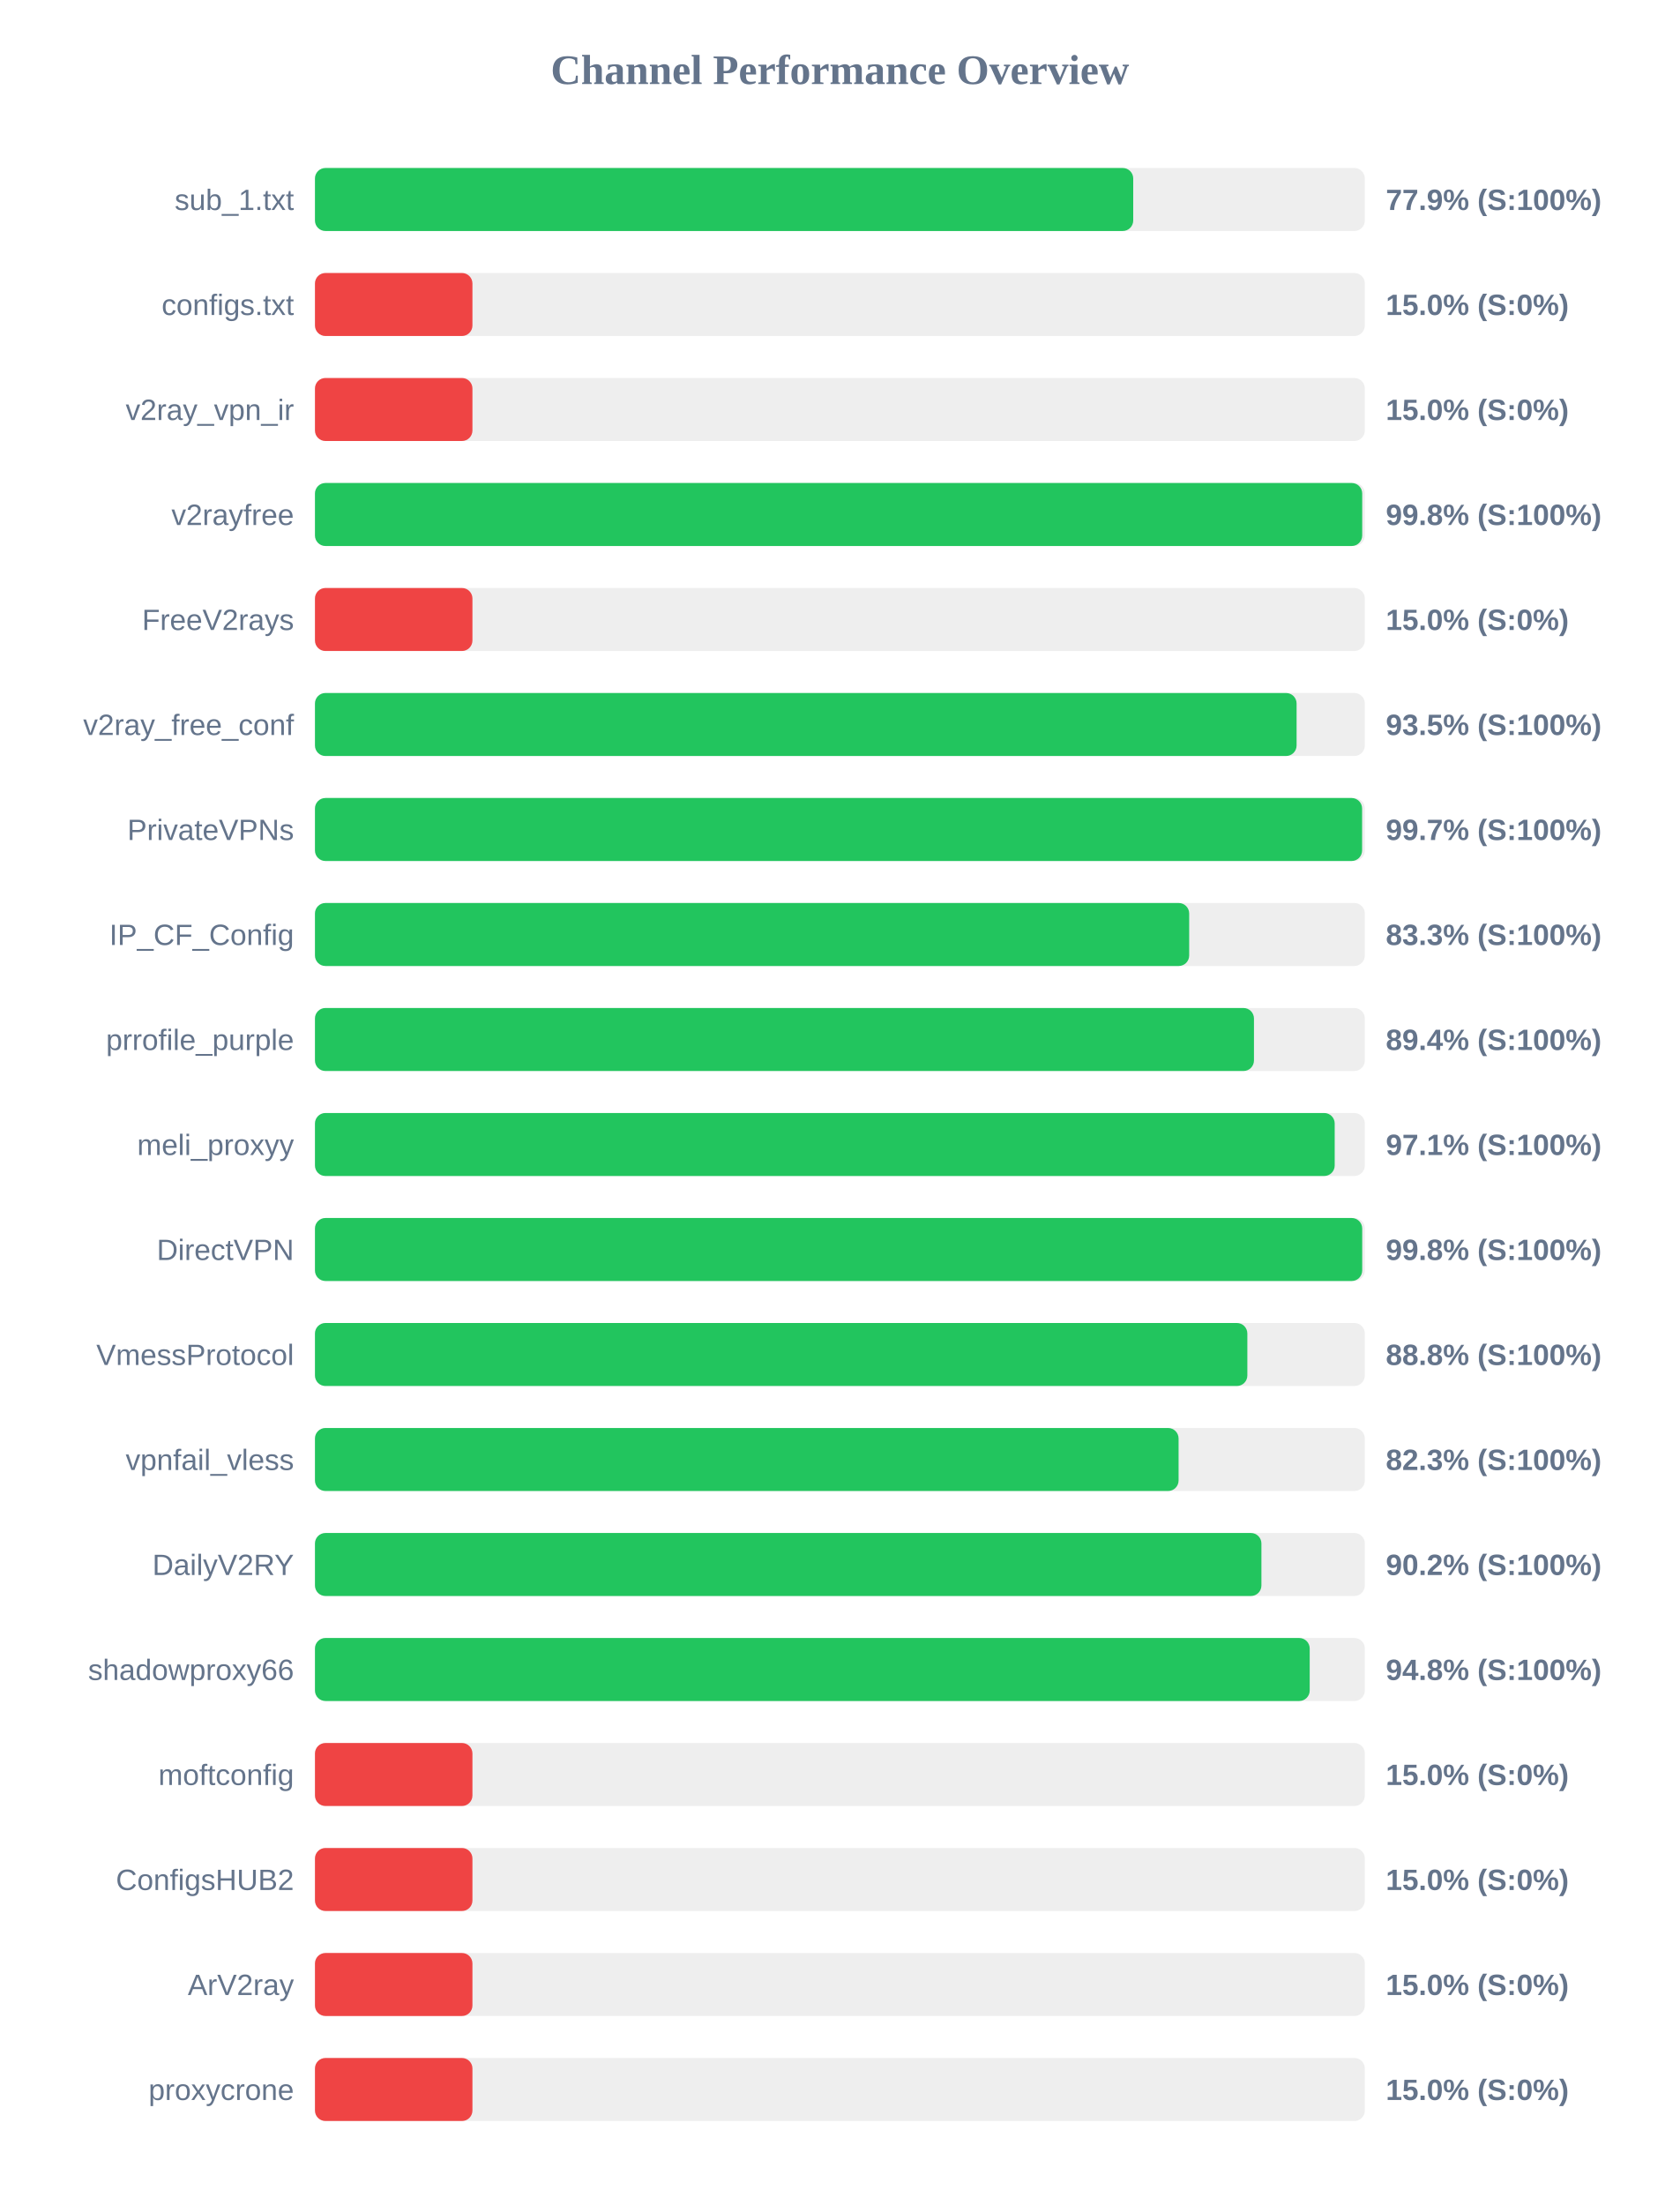
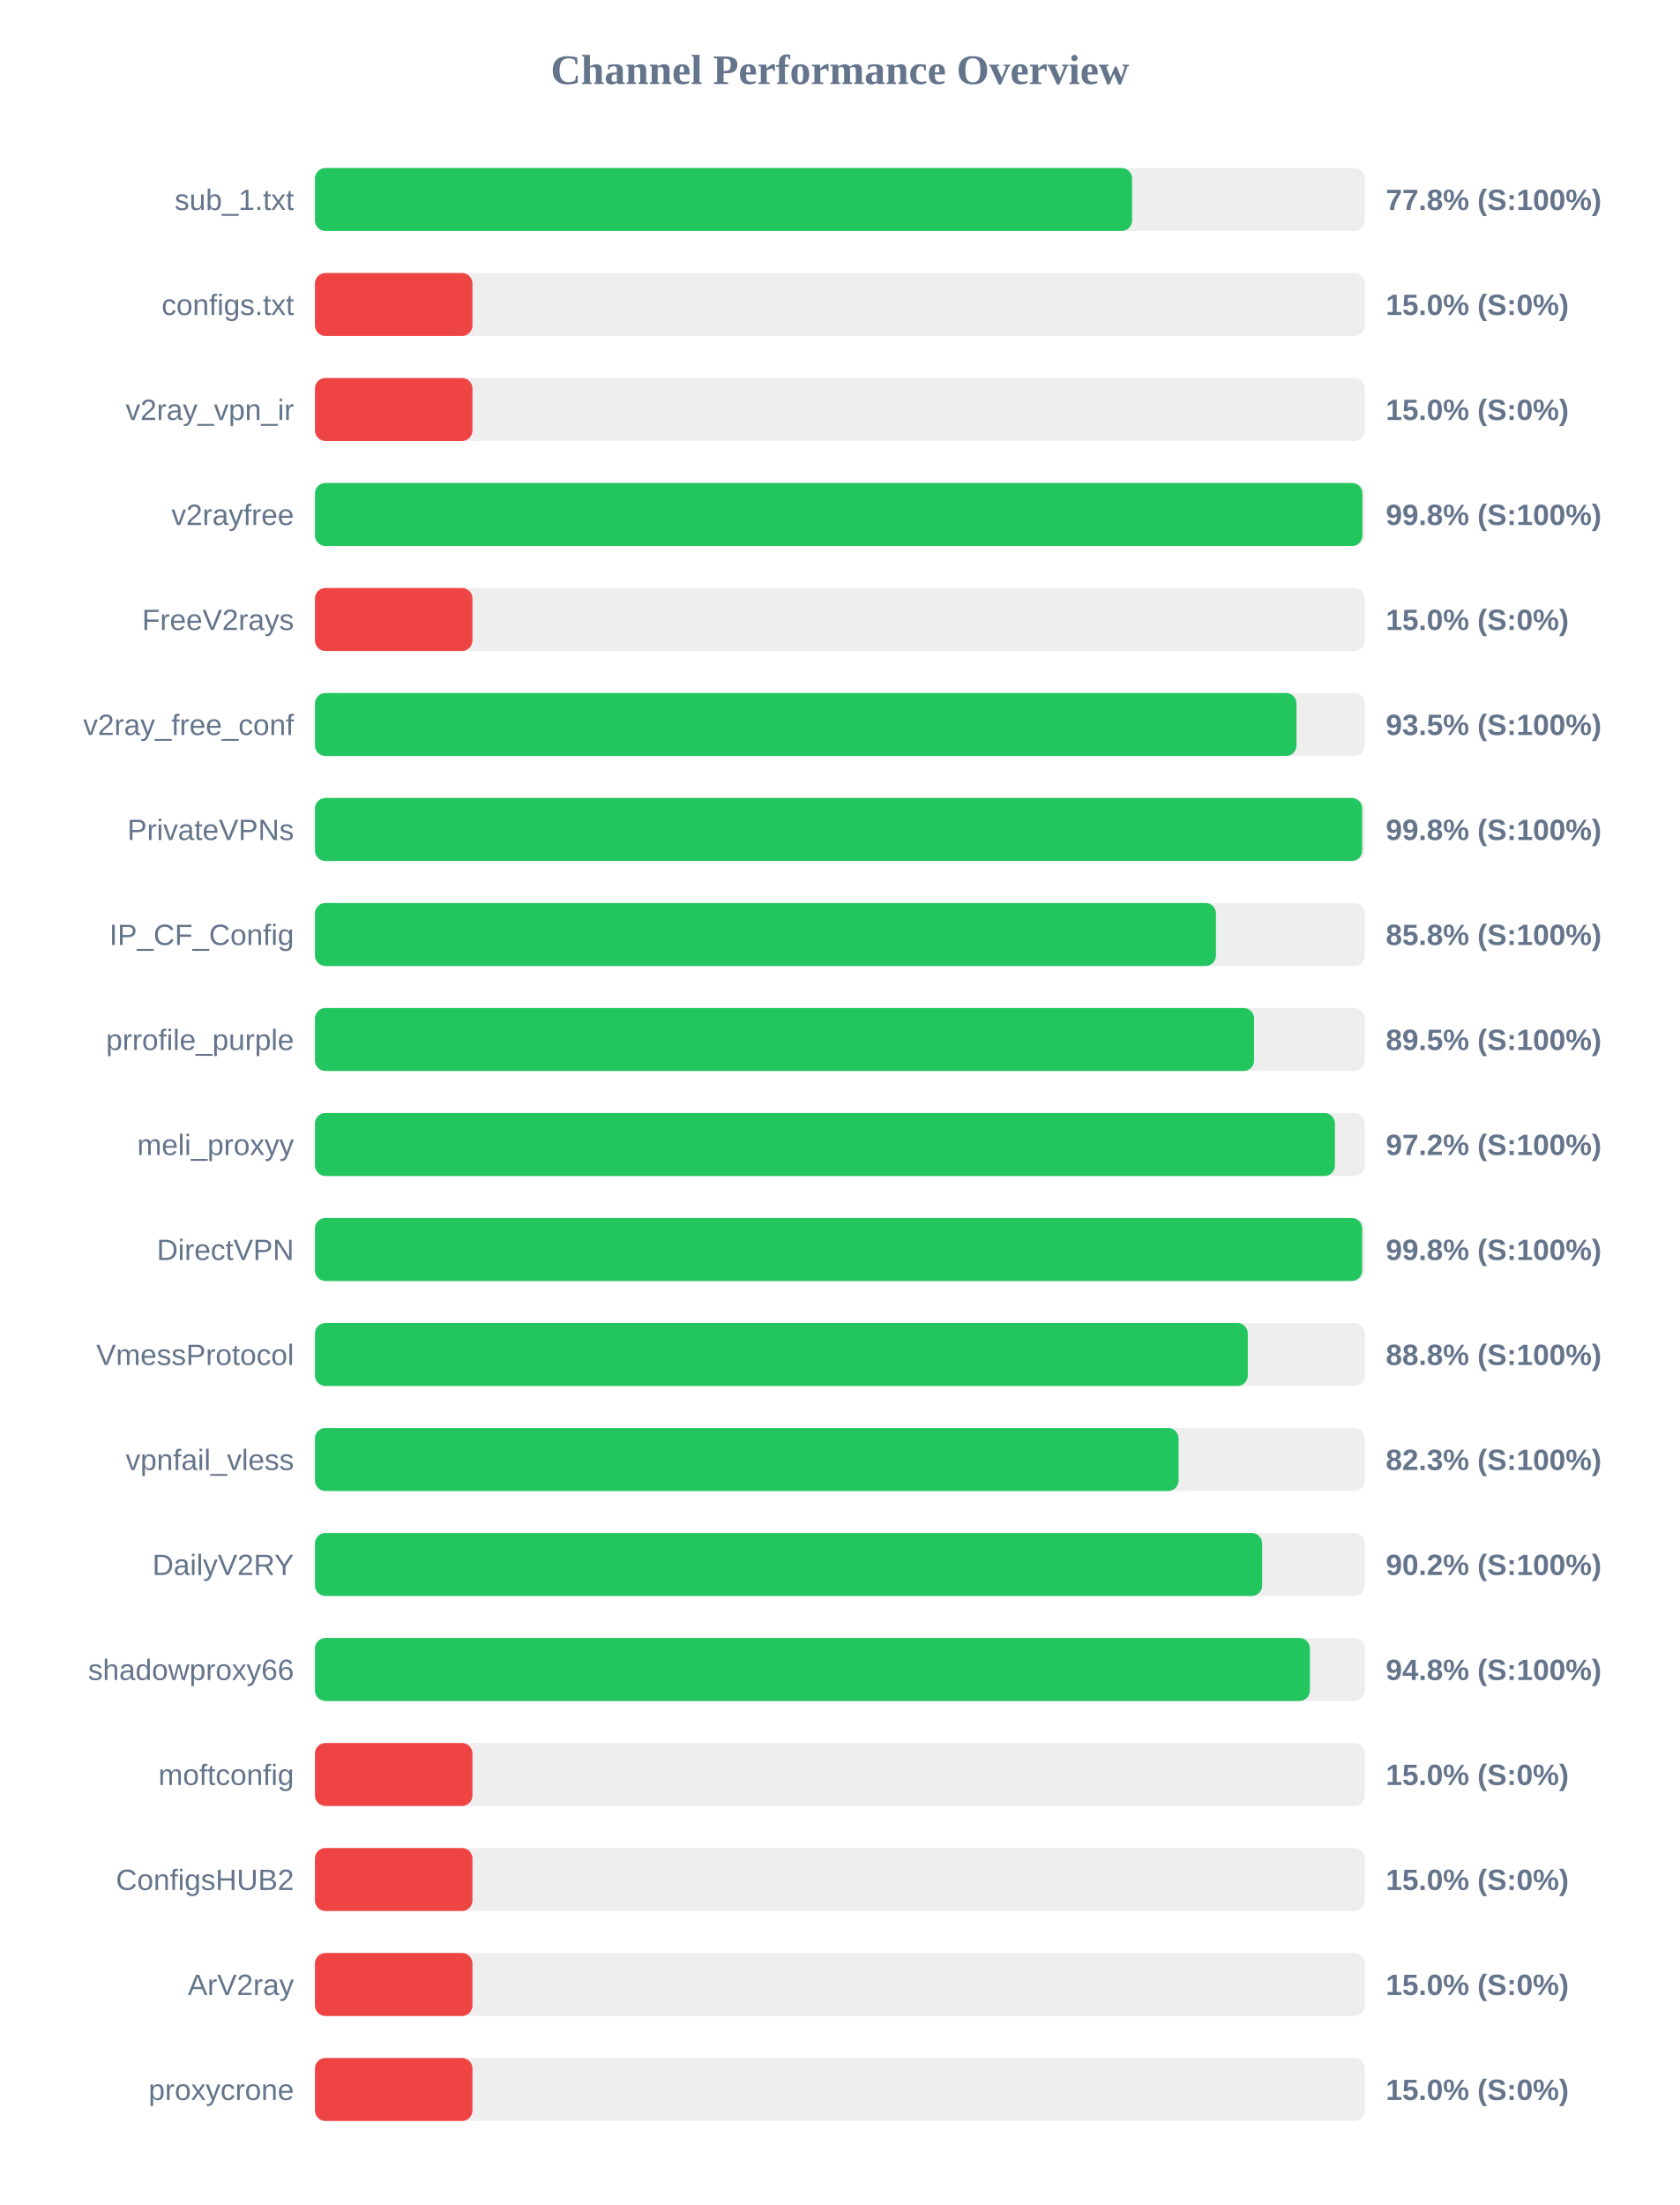
<svg xmlns="http://www.w3.org/2000/svg" width="800" height="1050" version="1.1">
  <style>
        .row { font: 14px Arial; fill: #64748b; }
        .score { font: bold 14px Arial; fill: #64748b; }
    </style>
  <text x="400" y="40" text-anchor="middle" font-size="20px" font-weight="bold" fill="#64748b">Channel Performance Overview</text>
  <rect x="150" y="80" width="500" height="30" fill="#eee" rx="5" />
-   <rect x="150" y="80" width="389.7" height="30" fill="#22c55e" rx="5" />
+   <rect x="150" y="80" width="389.15" height="30" fill="#22c55e" rx="5" />
  <text x="140" y="100" text-anchor="end" class="row">sub_1.txt</text>
-   <text x="660" y="100" text-anchor="start" class="score">77.9% (S:100%)</text>
+   <text x="660" y="100" text-anchor="start" class="score">77.8% (S:100%)</text>
  <rect x="150" y="130" width="500" height="30" fill="#eee" rx="5" />
  <rect x="150" y="130" width="75.0" height="30" fill="#ef4444" rx="5" />
  <text x="140" y="150" text-anchor="end" class="row">configs.txt</text>
  <text x="660" y="150" text-anchor="start" class="score">15.0% (S:0%)</text>
  <rect x="150" y="180" width="500" height="30" fill="#eee" rx="5" />
  <rect x="150" y="180" width="75.0" height="30" fill="#ef4444" rx="5" />
  <text x="140" y="200" text-anchor="end" class="row">v2ray_vpn_ir</text>
  <text x="660" y="200" text-anchor="start" class="score">15.0% (S:0%)</text>
  <rect x="150" y="230" width="500" height="30" fill="#eee" rx="5" />
-   <rect x="150" y="230" width="498.75" height="30" fill="#22c55e" rx="5" />
+   <rect x="150" y="230" width="498.85" height="30" fill="#22c55e" rx="5" />
  <text x="140" y="250" text-anchor="end" class="row">v2rayfree</text>
  <text x="660" y="250" text-anchor="start" class="score">99.8% (S:100%)</text>
  <rect x="150" y="280" width="500" height="30" fill="#eee" rx="5" />
  <rect x="150" y="280" width="75.0" height="30" fill="#ef4444" rx="5" />
  <text x="140" y="300" text-anchor="end" class="row">FreeV2rays</text>
  <text x="660" y="300" text-anchor="start" class="score">15.0% (S:0%)</text>
  <rect x="150" y="330" width="500" height="30" fill="#eee" rx="5" />
-   <rect x="150" y="330" width="467.5" height="30" fill="#22c55e" rx="5" />
+   <rect x="150" y="330" width="467.45" height="30" fill="#22c55e" rx="5" />
  <text x="140" y="350" text-anchor="end" class="row">v2ray_free_conf</text>
  <text x="660" y="350" text-anchor="start" class="score">93.5% (S:100%)</text>
  <rect x="150" y="380" width="500" height="30" fill="#eee" rx="5" />
-   <rect x="150" y="380" width="498.7" height="30" fill="#22c55e" rx="5" />
+   <rect x="150" y="380" width="498.75" height="30" fill="#22c55e" rx="5" />
  <text x="140" y="400" text-anchor="end" class="row">PrivateVPNs</text>
-   <text x="660" y="400" text-anchor="start" class="score">99.7% (S:100%)</text>
+   <text x="660" y="400" text-anchor="start" class="score">99.8% (S:100%)</text>
  <rect x="150" y="430" width="500" height="30" fill="#eee" rx="5" />
-   <rect x="150" y="430" width="416.35" height="30" fill="#22c55e" rx="5" />
+   <rect x="150" y="430" width="429.1" height="30" fill="#22c55e" rx="5" />
  <text x="140" y="450" text-anchor="end" class="row">IP_CF_Config</text>
-   <text x="660" y="450" text-anchor="start" class="score">83.3% (S:100%)</text>
+   <text x="660" y="450" text-anchor="start" class="score">85.8% (S:100%)</text>
  <rect x="150" y="480" width="500" height="30" fill="#eee" rx="5" />
-   <rect x="150" y="480" width="447.2" height="30" fill="#22c55e" rx="5" />
+   <rect x="150" y="480" width="447.25" height="30" fill="#22c55e" rx="5" />
  <text x="140" y="500" text-anchor="end" class="row">prrofile_purple</text>
-   <text x="660" y="500" text-anchor="start" class="score">89.4% (S:100%)</text>
+   <text x="660" y="500" text-anchor="start" class="score">89.5% (S:100%)</text>
  <rect x="150" y="530" width="500" height="30" fill="#eee" rx="5" />
-   <rect x="150" y="530" width="485.65" height="30" fill="#22c55e" rx="5" />
+   <rect x="150" y="530" width="485.75" height="30" fill="#22c55e" rx="5" />
  <text x="140" y="550" text-anchor="end" class="row">meli_proxyy</text>
-   <text x="660" y="550" text-anchor="start" class="score">97.1% (S:100%)</text>
+   <text x="660" y="550" text-anchor="start" class="score">97.2% (S:100%)</text>
  <rect x="150" y="580" width="500" height="30" fill="#eee" rx="5" />
  <rect x="150" y="580" width="498.75" height="30" fill="#22c55e" rx="5" />
  <text x="140" y="600" text-anchor="end" class="row">DirectVPN</text>
  <text x="660" y="600" text-anchor="start" class="score">99.8% (S:100%)</text>
  <rect x="150" y="630" width="500" height="30" fill="#eee" rx="5" />
-   <rect x="150" y="630" width="444.05" height="30" fill="#22c55e" rx="5" />
+   <rect x="150" y="630" width="444.25" height="30" fill="#22c55e" rx="5" />
  <text x="140" y="650" text-anchor="end" class="row">VmessProtocol</text>
  <text x="660" y="650" text-anchor="start" class="score">88.8% (S:100%)</text>
  <rect x="150" y="680" width="500" height="30" fill="#eee" rx="5" />
  <rect x="150" y="680" width="411.3" height="30" fill="#22c55e" rx="5" />
  <text x="140" y="700" text-anchor="end" class="row">vpnfail_vless</text>
  <text x="660" y="700" text-anchor="start" class="score">82.3% (S:100%)</text>
  <rect x="150" y="730" width="500" height="30" fill="#eee" rx="5" />
-   <rect x="150" y="730" width="450.75" height="30" fill="#22c55e" rx="5" />
+   <rect x="150" y="730" width="451.1" height="30" fill="#22c55e" rx="5" />
  <text x="140" y="750" text-anchor="end" class="row">DailyV2RY</text>
  <text x="660" y="750" text-anchor="start" class="score">90.2% (S:100%)</text>
  <rect x="150" y="780" width="500" height="30" fill="#eee" rx="5" />
-   <rect x="150" y="780" width="473.75" height="30" fill="#22c55e" rx="5" />
+   <rect x="150" y="780" width="473.85" height="30" fill="#22c55e" rx="5" />
  <text x="140" y="800" text-anchor="end" class="row">shadowproxy66</text>
  <text x="660" y="800" text-anchor="start" class="score">94.8% (S:100%)</text>
  <rect x="150" y="830" width="500" height="30" fill="#eee" rx="5" />
  <rect x="150" y="830" width="75.0" height="30" fill="#ef4444" rx="5" />
  <text x="140" y="850" text-anchor="end" class="row">moftconfig</text>
  <text x="660" y="850" text-anchor="start" class="score">15.0% (S:0%)</text>
  <rect x="150" y="880" width="500" height="30" fill="#eee" rx="5" />
  <rect x="150" y="880" width="75.0" height="30" fill="#ef4444" rx="5" />
  <text x="140" y="900" text-anchor="end" class="row">ConfigsHUB2</text>
  <text x="660" y="900" text-anchor="start" class="score">15.0% (S:0%)</text>
  <rect x="150" y="930" width="500" height="30" fill="#eee" rx="5" />
  <rect x="150" y="930" width="75.0" height="30" fill="#ef4444" rx="5" />
  <text x="140" y="950" text-anchor="end" class="row">ArV2ray</text>
  <text x="660" y="950" text-anchor="start" class="score">15.0% (S:0%)</text>
  <rect x="150" y="980" width="500" height="30" fill="#eee" rx="5" />
  <rect x="150" y="980" width="75.0" height="30" fill="#ef4444" rx="5" />
  <text x="140" y="1000" text-anchor="end" class="row">proxycrone</text>
  <text x="660" y="1000" text-anchor="start" class="score">15.0% (S:0%)</text>
</svg>
